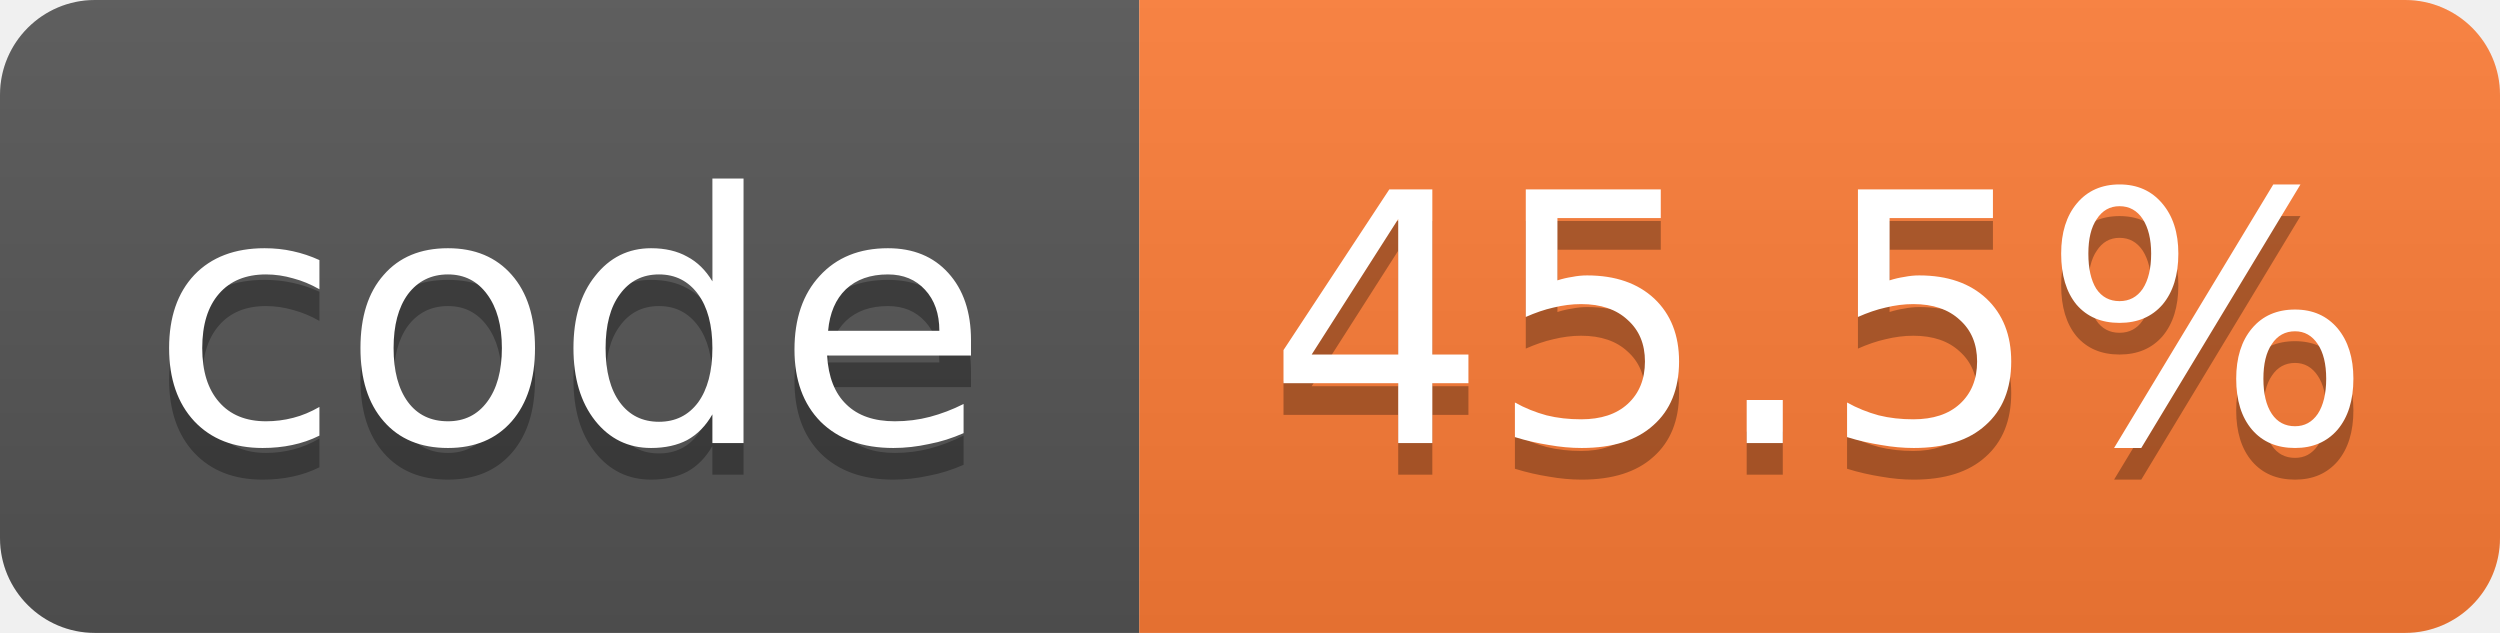
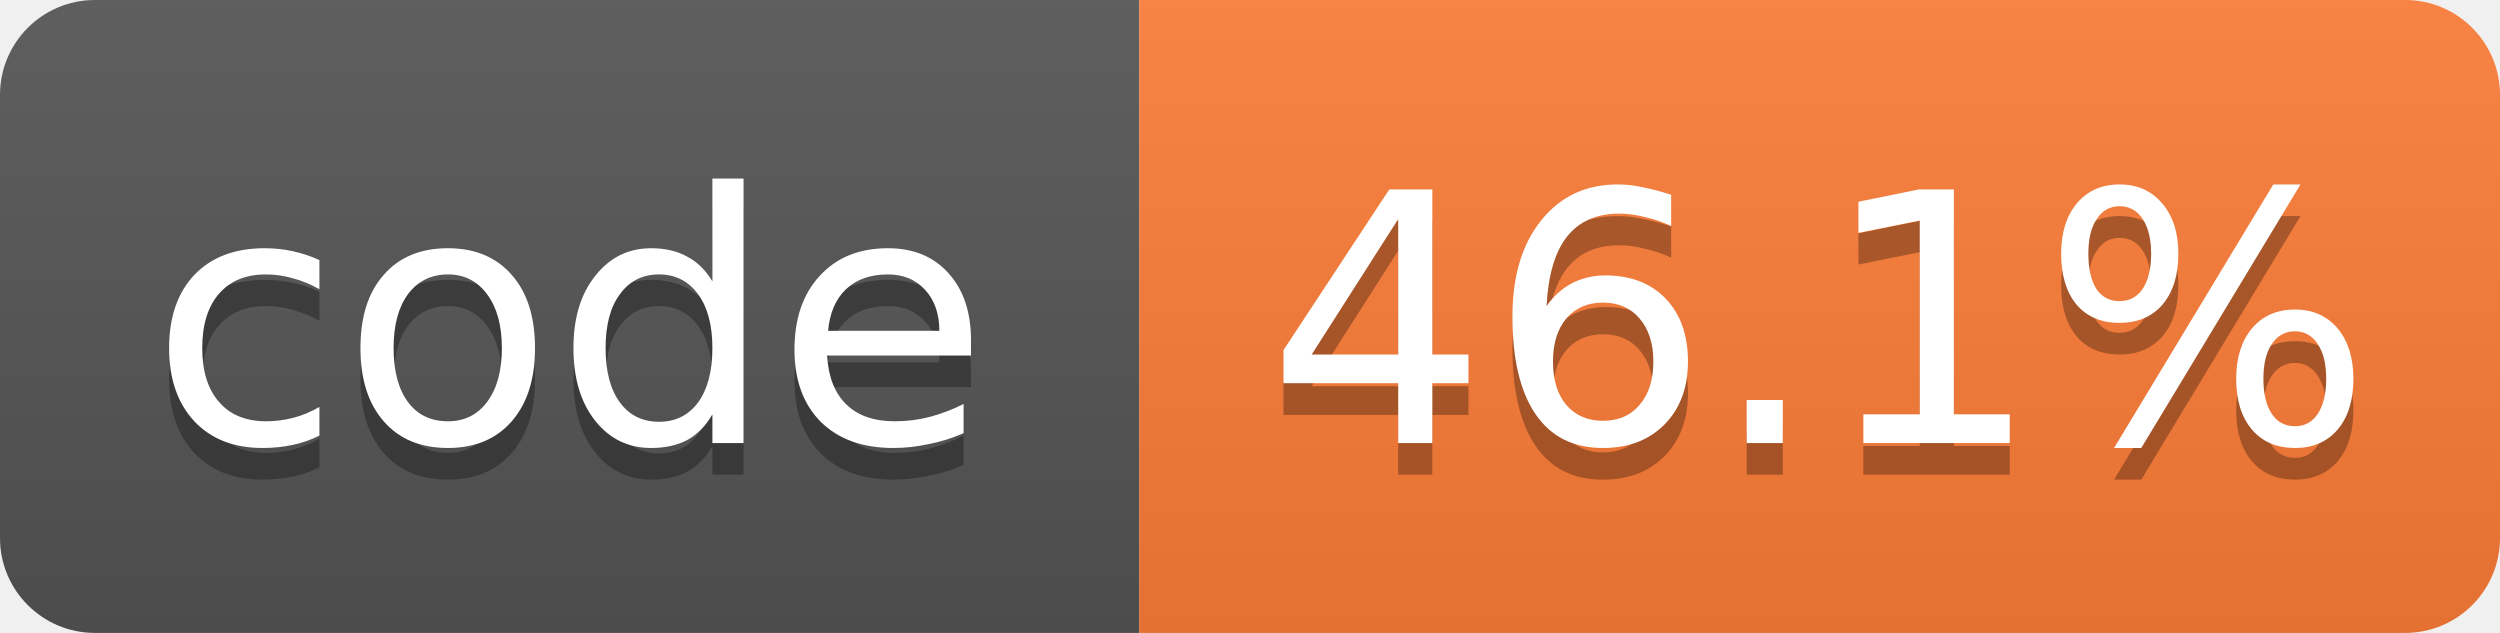
- <svg xmlns="http://www.w3.org/2000/svg" width="79" height="20" role="img" aria-label="code: 45.5%">
+ <svg xmlns="http://www.w3.org/2000/svg" width="79" height="20" role="img" aria-label="code: 46.1%">
  <linearGradient id="s" x2="0" y2="100%">
    <stop offset="0" stop-color="#bbb" stop-opacity=".1" />
    <stop offset="1" stop-opacity=".1" />
  </linearGradient>
  <clipPath id="r">
    <rect width="79" height="20" rx="3" fill="#fff" />
  </clipPath>
  <g clip-path="url(#r)">
    <rect width="36" height="20" fill="#555" />
    <rect x="36" width="43" height="20" fill="#fe7d37" />
    <rect width="79" height="20" fill="url(#s)" />
  </g>
  <g fill="#fff" text-anchor="middle" font-family="Verdana,Geneva,DejaVu Sans,sans-serif" font-size="11">
    <text x="18.0" y="15" fill="#010101" fill-opacity=".3">code</text>
    <text x="18.0" y="14">code</text>
-     <text x="57.5" y="15" fill="#010101" fill-opacity=".3">45.5%</text>
-     <text x="57.5" y="14">45.5%</text>
+     <text x="57.5" y="15" fill="#010101" fill-opacity=".3">46.1%</text>
+     <text x="57.5" y="14">46.1%</text>
  </g>
</svg>
